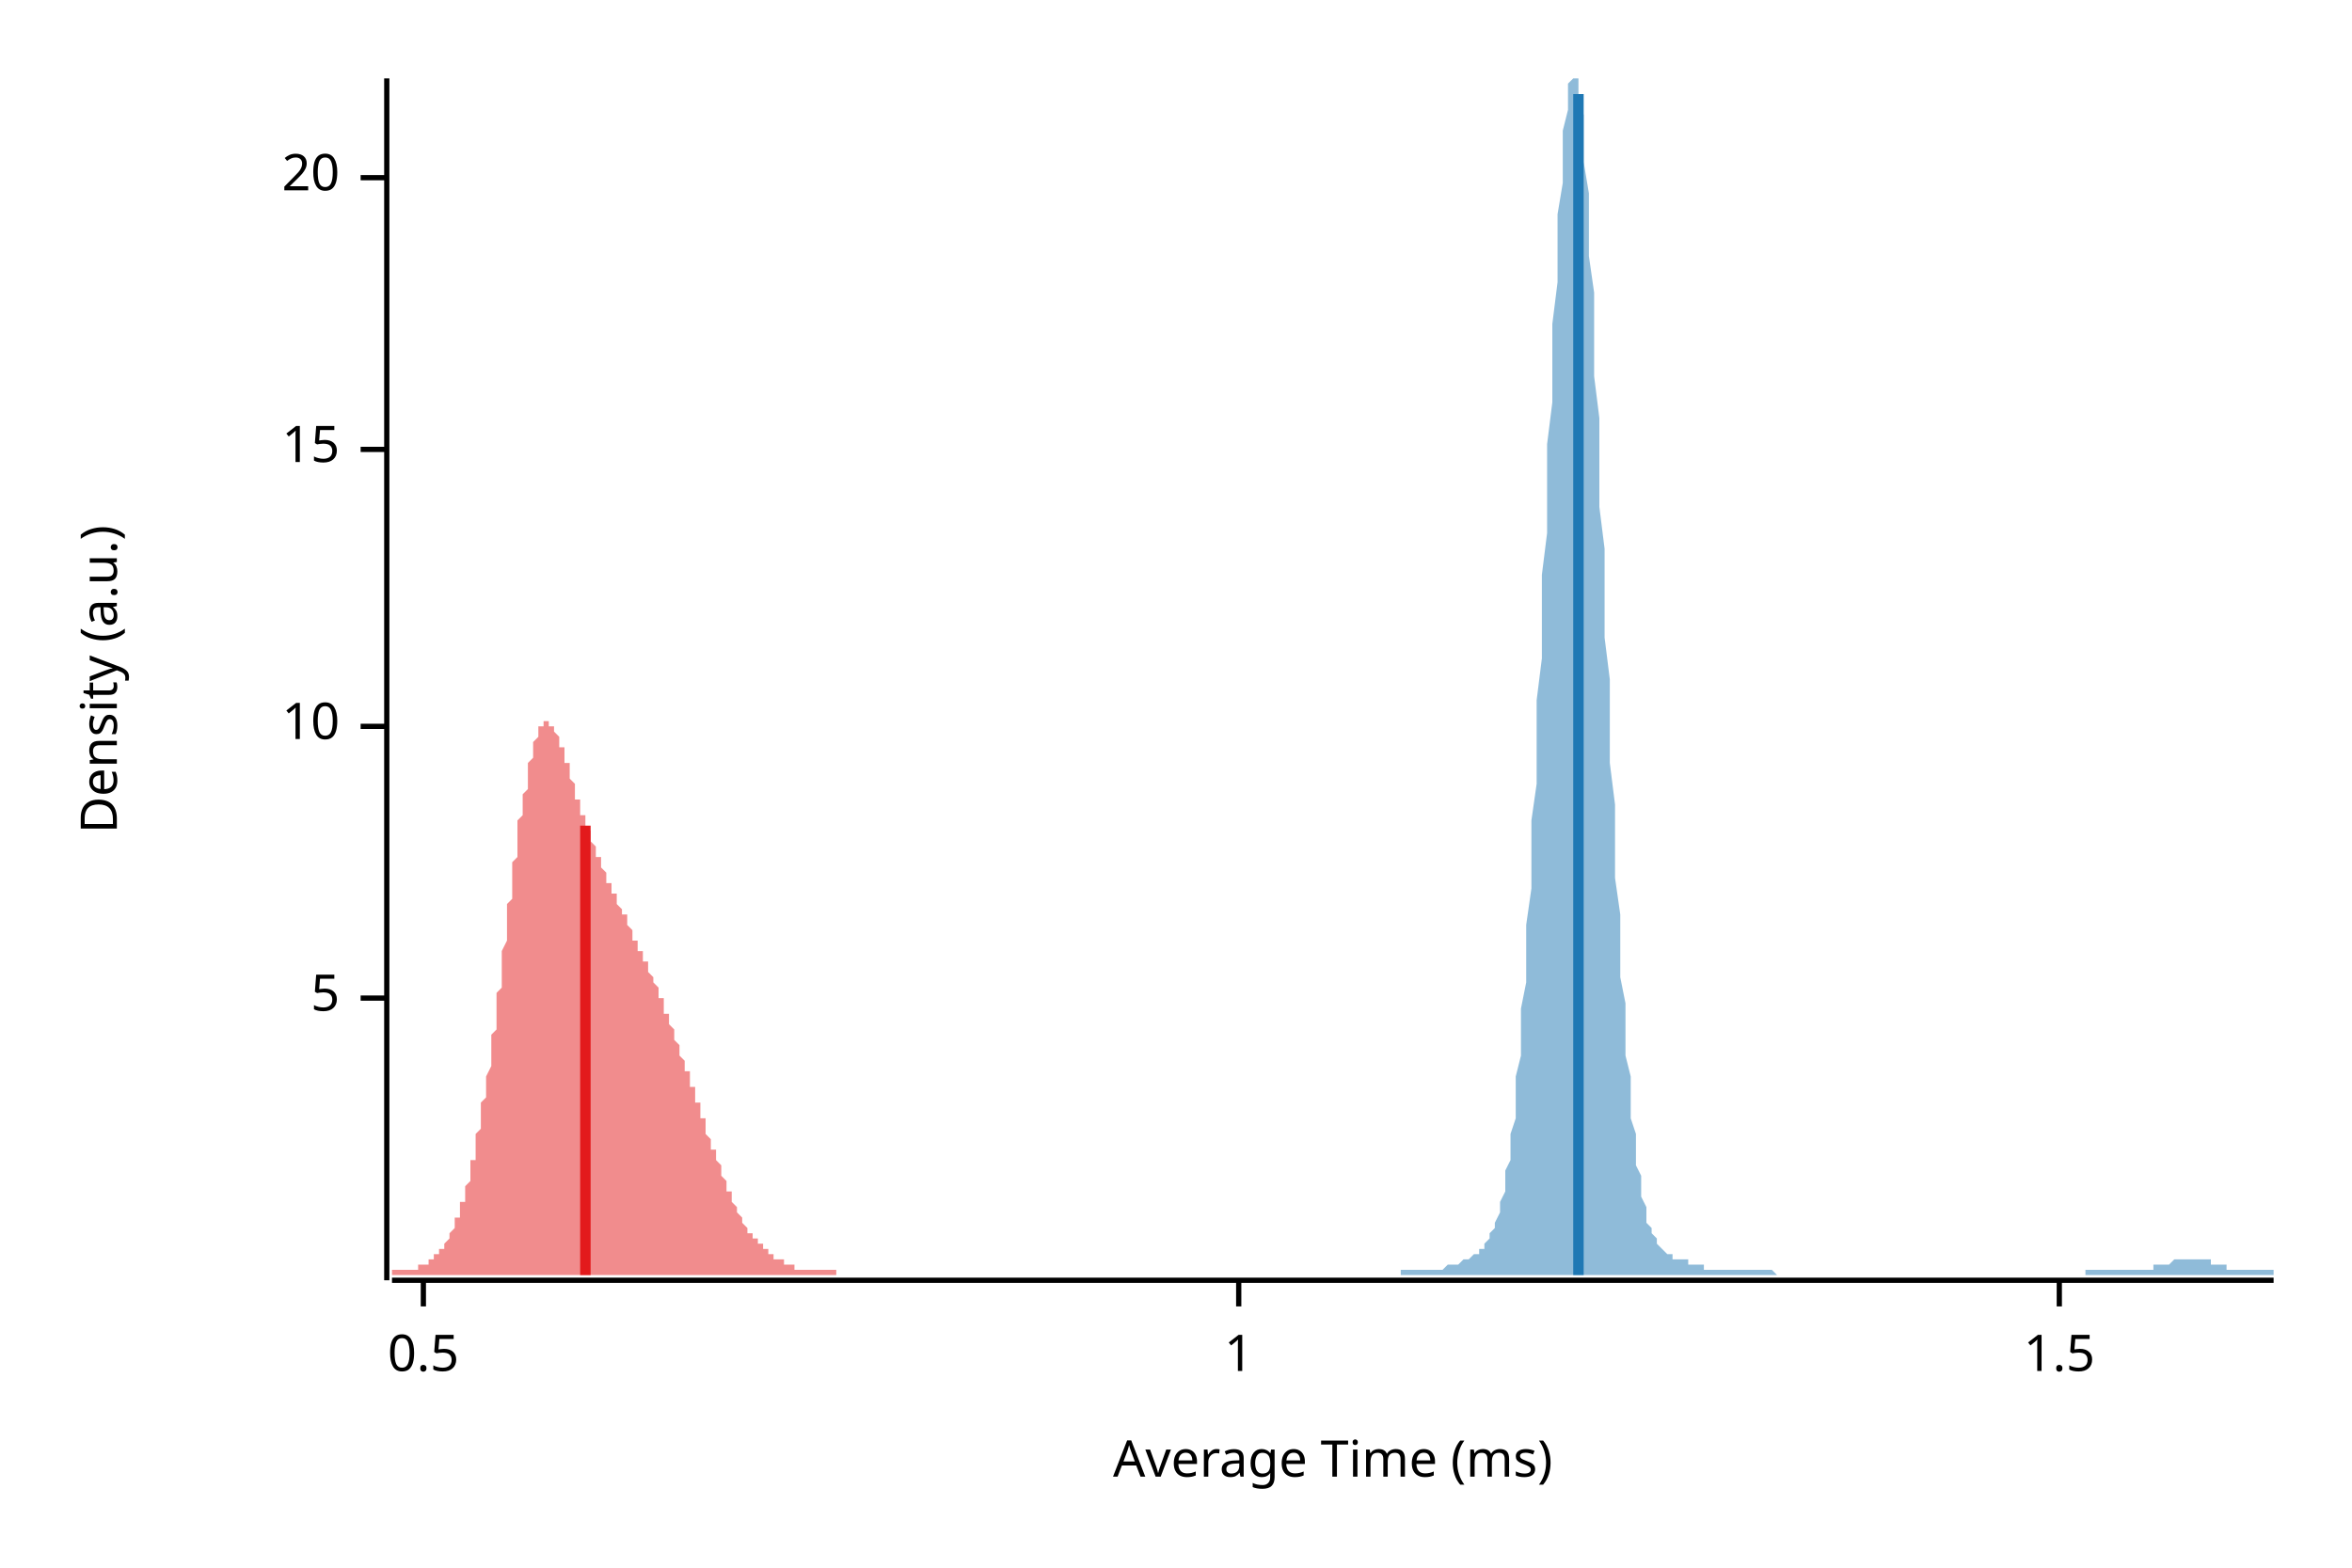
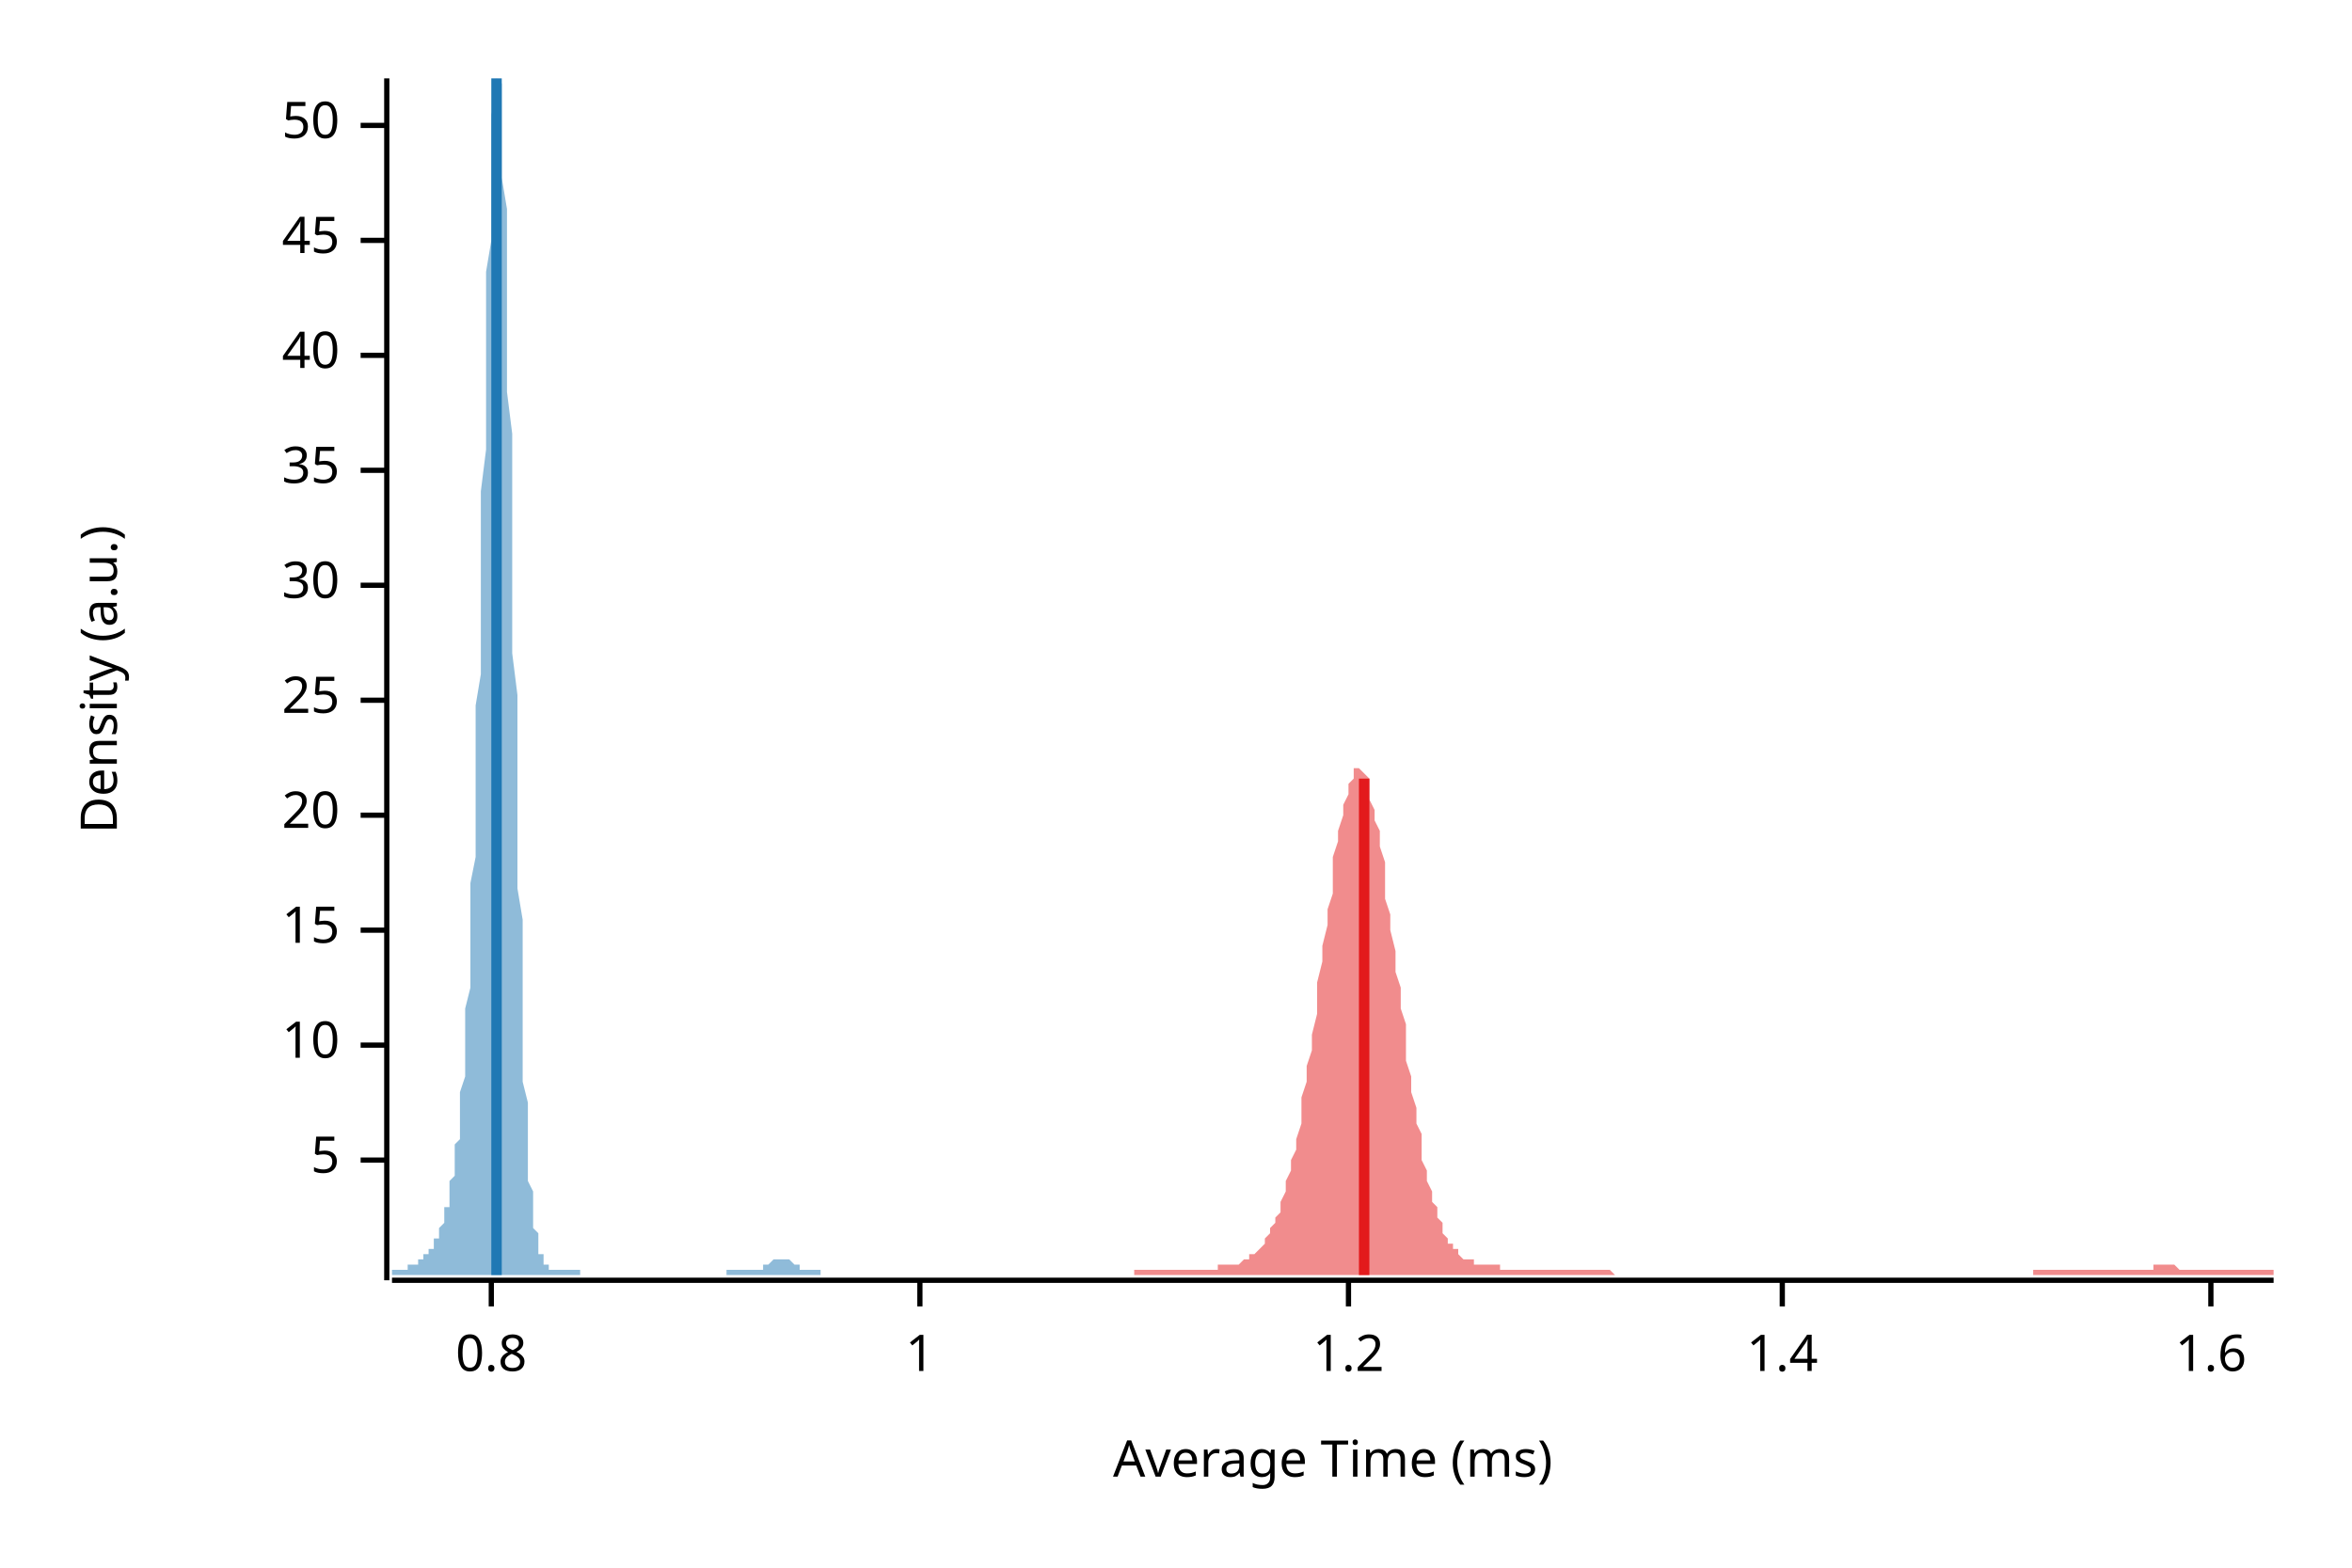
<svg xmlns="http://www.w3.org/2000/svg" width="450" height="300" viewBox="0 0 450 300">
  <text x="15" y="130" dy="0.76em" text-anchor="middle" font-family="sans-serif" font-size="9.677" opacity="1" fill="#000000" transform="rotate(270, 15, 130)">
Density (a.u.)
</text>
  <text x="255" y="285" dy="-0.5ex" text-anchor="middle" font-family="sans-serif" font-size="9.677" opacity="1" fill="#000000">
Average Time (ms)
</text>
  <polyline fill="none" opacity="1" stroke="#000000" stroke-width="1" points="74,15 74,245 " />
-   <text x="65" y="191" dy="0.5ex" text-anchor="end" font-family="sans-serif" font-size="9.677" opacity="1" fill="#000000">
+   <text x="65" y="222" dy="0.5ex" text-anchor="end" font-family="sans-serif" font-size="9.677" opacity="1" fill="#000000">
5
</text>
-   <polyline fill="none" opacity="1" stroke="#000000" stroke-width="1" points="69,191 74,191 " />
-   <text x="65" y="139" dy="0.5ex" text-anchor="end" font-family="sans-serif" font-size="9.677" opacity="1" fill="#000000">
+   <polyline fill="none" opacity="1" stroke="#000000" stroke-width="1" points="69,222 74,222 " />
+   <text x="65" y="200" dy="0.5ex" text-anchor="end" font-family="sans-serif" font-size="9.677" opacity="1" fill="#000000">
10
</text>
-   <polyline fill="none" opacity="1" stroke="#000000" stroke-width="1" points="69,139 74,139 " />
-   <text x="65" y="86" dy="0.5ex" text-anchor="end" font-family="sans-serif" font-size="9.677" opacity="1" fill="#000000">
+   <polyline fill="none" opacity="1" stroke="#000000" stroke-width="1" points="69,200 74,200 " />
+   <text x="65" y="178" dy="0.5ex" text-anchor="end" font-family="sans-serif" font-size="9.677" opacity="1" fill="#000000">
15
</text>
-   <polyline fill="none" opacity="1" stroke="#000000" stroke-width="1" points="69,86 74,86 " />
-   <text x="65" y="34" dy="0.5ex" text-anchor="end" font-family="sans-serif" font-size="9.677" opacity="1" fill="#000000">
+   <polyline fill="none" opacity="1" stroke="#000000" stroke-width="1" points="69,178 74,178 " />
+   <text x="65" y="156" dy="0.5ex" text-anchor="end" font-family="sans-serif" font-size="9.677" opacity="1" fill="#000000">
20
</text>
-   <polyline fill="none" opacity="1" stroke="#000000" stroke-width="1" points="69,34 74,34 " />
+   <polyline fill="none" opacity="1" stroke="#000000" stroke-width="1" points="69,156 74,156 " />
+   <text x="65" y="134" dy="0.5ex" text-anchor="end" font-family="sans-serif" font-size="9.677" opacity="1" fill="#000000">
+ 25
+ </text>
+   <polyline fill="none" opacity="1" stroke="#000000" stroke-width="1" points="69,134 74,134 " />
+   <text x="65" y="112" dy="0.5ex" text-anchor="end" font-family="sans-serif" font-size="9.677" opacity="1" fill="#000000">
+ 30
+ </text>
+   <polyline fill="none" opacity="1" stroke="#000000" stroke-width="1" points="69,112 74,112 " />
+   <text x="65" y="90" dy="0.5ex" text-anchor="end" font-family="sans-serif" font-size="9.677" opacity="1" fill="#000000">
+ 35
+ </text>
+   <polyline fill="none" opacity="1" stroke="#000000" stroke-width="1" points="69,90 74,90 " />
+   <text x="65" y="68" dy="0.5ex" text-anchor="end" font-family="sans-serif" font-size="9.677" opacity="1" fill="#000000">
+ 40
+ </text>
+   <polyline fill="none" opacity="1" stroke="#000000" stroke-width="1" points="69,68 74,68 " />
+   <text x="65" y="46" dy="0.5ex" text-anchor="end" font-family="sans-serif" font-size="9.677" opacity="1" fill="#000000">
+ 45
+ </text>
+   <polyline fill="none" opacity="1" stroke="#000000" stroke-width="1" points="69,46 74,46 " />
+   <text x="65" y="24" dy="0.5ex" text-anchor="end" font-family="sans-serif" font-size="9.677" opacity="1" fill="#000000">
+ 50
+ </text>
+   <polyline fill="none" opacity="1" stroke="#000000" stroke-width="1" points="69,24 74,24 " />
  <polyline fill="none" opacity="1" stroke="#000000" stroke-width="1" points="75,245 435,245 " />
-   <text x="81" y="255" dy="0.76em" text-anchor="middle" font-family="sans-serif" font-size="9.677" opacity="1" fill="#000000">
- 0.5
+   <text x="94" y="255" dy="0.76em" text-anchor="middle" font-family="sans-serif" font-size="9.677" opacity="1" fill="#000000">
+ 0.8
</text>
-   <polyline fill="none" opacity="1" stroke="#000000" stroke-width="1" points="81,245 81,250 " />
-   <text x="237" y="255" dy="0.76em" text-anchor="middle" font-family="sans-serif" font-size="9.677" opacity="1" fill="#000000">
+   <polyline fill="none" opacity="1" stroke="#000000" stroke-width="1" points="94,245 94,250 " />
+   <text x="176" y="255" dy="0.76em" text-anchor="middle" font-family="sans-serif" font-size="9.677" opacity="1" fill="#000000">
1
</text>
-   <polyline fill="none" opacity="1" stroke="#000000" stroke-width="1" points="237,245 237,250 " />
-   <text x="394" y="255" dy="0.76em" text-anchor="middle" font-family="sans-serif" font-size="9.677" opacity="1" fill="#000000">
- 1.5
+   <polyline fill="none" opacity="1" stroke="#000000" stroke-width="1" points="176,245 176,250 " />
+   <text x="258" y="255" dy="0.76em" text-anchor="middle" font-family="sans-serif" font-size="9.677" opacity="1" fill="#000000">
+ 1.2
</text>
-   <polyline fill="none" opacity="1" stroke="#000000" stroke-width="1" points="394,245 394,250 " />
-   <polygon opacity="0.5" fill="#E31A1C" points="75,243 75,243 75,243 75,243 75,243 75,243 76,243 76,243 76,243 76,243 76,243 76,243 77,243 77,243 77,243 77,243 77,243 77,243 78,243 78,243 78,243 78,243 78,243 78,243 79,243 79,243 79,243 79,243 79,243 79,243 80,243 80,243 80,243 80,243 80,243 80,242 81,242 81,242 81,242 81,242 81,242 82,242 82,242 82,242 82,242 82,241 82,241 83,241 83,241 83,241 83,241 83,241 83,240 84,240 84,240 84,240 84,240 84,239 84,239 85,239 85,239 85,238 85,238 85,238 85,238 86,237 86,237 86,237 86,236 86,236 86,236 87,235 87,235 87,234 87,234 87,233 88,233 88,233 88,232 88,232 88,231 88,230 89,230 89,229 89,229 89,228 89,227 89,227 90,226 90,225 90,225 90,224 90,223 90,222 91,222 91,221 91,220 91,219 91,218 91,217 92,216 92,215 92,214 92,213 92,212 92,211 93,210 93,209 93,208 93,207 93,206 94,204 94,203 94,202 94,201 94,199 94,198 95,197 95,196 95,194 95,193 95,191 95,190 96,189 96,187 96,186 96,185 96,183 96,182 97,180 97,179 97,177 97,176 97,175 97,173 98,172 98,170 98,169 98,168 98,166 98,165 99,164 99,162 99,161 99,160 99,158 99,157 100,156 100,155 100,154 100,153 100,152 101,151 101,150 101,149 101,148 101,147 101,146 102,145 102,144 102,144 102,143 102,142 102,142 103,141 103,141 103,140 103,140 103,140 103,139 104,139 104,139 104,139 104,138 104,138 104,138 105,138 105,138 105,138 105,139 105,139 105,139 106,139 106,139 106,140 106,140 106,140 107,141 107,141 107,141 107,142 107,142 107,143 108,143 108,144 108,144 108,145 108,145 108,146 109,146 109,147 109,147 109,148 109,149 109,149 110,150 110,150 110,151 110,151 110,152 110,153 111,153 111,154 111,154 111,155 111,155 111,156 112,156 112,157 112,157 112,158 112,158 113,159 113,159 113,160 113,160 113,161 113,161 114,162 114,162 114,162 114,163 114,163 114,164 115,164 115,165 115,165 115,165 115,166 115,166 116,167 116,167 116,167 116,168 116,168 116,169 117,169 117,169 117,170 117,170 117,170 117,171 118,171 118,172 118,172 118,172 118,173 118,173 119,174 119,174 119,174 119,175 119,175 120,175 120,176 120,176 120,177 120,177 120,177 121,178 121,178 121,178 121,179 121,179 121,180 122,180 122,180 122,181 122,181 122,181 122,182 123,182 123,183 123,183 123,183 123,184 123,184 124,184 124,185 124,185 124,186 124,186 124,186 125,187 125,187 125,188 125,188 125,188 126,189 126,189 126,190 126,190 126,190 126,191 127,191 127,192 127,192 127,193 127,193 127,194 128,194 128,194 128,195 128,195 128,196 128,196 129,197 129,197 129,198 129,198 129,199 129,199 130,200 130,200 130,201 130,201 130,202 130,202 131,203 131,203 131,204 131,204 131,205 132,205 132,206 132,206 132,207 132,207 132,208 133,208 133,209 133,209 133,210 133,210 133,211 134,211 134,212 134,212 134,213 134,213 134,214 135,214 135,215 135,215 135,216 135,216 135,217 136,218 136,218 136,219 136,219 136,219 136,220 137,220 137,221 137,221 137,222 137,222 138,223 138,223 138,224 138,224 138,225 138,225 139,226 139,226 139,227 139,227 139,227 139,228 140,228 140,229 140,229 140,229 140,230 140,230 141,231 141,231 141,231 141,232 141,232 141,232 142,233 142,233 142,233 142,234 142,234 142,234 143,235 143,235 143,235 143,235 143,236 143,236 144,236 144,236 144,237 144,237 144,237 145,237 145,237 145,238 145,238 145,238 145,238 146,238 146,239 146,239 146,239 146,239 146,239 147,239 147,240 147,240 147,240 147,240 147,240 148,240 148,240 148,240 148,241 148,241 148,241 149,241 149,241 149,241 149,241 149,241 149,241 150,241 150,242 150,242 150,242 150,242 151,242 151,242 151,242 151,242 151,242 151,242 152,242 152,242 152,242 152,242 152,243 152,243 153,243 153,243 153,243 153,243 153,243 153,243 154,243 154,243 154,243 154,243 154,243 154,243 155,243 155,243 155,243 155,243 155,243 155,243 156,243 156,243 156,243 156,243 156,243 157,243 157,243 157,243 157,243 157,243 157,243 158,243 158,243 158,243 158,243 158,243 158,243 159,243 159,243 159,243 159,243 159,243 159,243 160,243 160,243 160,243 160,244 75,244 " />
-   <polygon opacity="0.5" fill="#1F78B4" points="268,243 269,243 269,243 269,243 270,243 270,243 270,243 271,243 271,243 271,243 272,243 272,243 272,243 273,243 273,243 273,243 274,243 274,243 274,243 275,243 275,243 275,243 276,243 276,243 276,243 277,242 277,242 277,242 278,242 278,242 278,242 279,242 279,242 279,242 280,241 280,241 280,241 281,241 281,241 281,241 282,240 282,240 282,240 283,240 283,239 283,239 284,239 284,238 284,238 285,237 285,237 285,236 286,235 286,235 286,234 287,232 287,231 287,230 288,228 288,226 288,224 289,222 289,219 289,217 290,214 290,210 290,206 291,202 291,198 291,193 292,188 292,182 292,177 293,170 293,164 293,157 294,150 294,142 294,134 295,126 295,118 295,110 296,102 296,94 296,85 297,77 297,69 297,62 298,54 298,48 298,41 299,35 299,30 299,25 300,21 300,18 300,16 301,15 301,15 301,15 302,15 302,16 302,19 303,22 303,26 303,31 304,37 304,43 304,49 305,56 305,64 305,72 306,80 306,88 306,97 307,105 307,114 307,122 308,130 308,138 308,146 309,154 309,161 309,168 310,175 310,181 310,187 311,192 311,197 311,202 312,206 312,210 312,214 313,217 313,220 313,223 314,225 314,227 314,229 315,231 315,232 315,234 316,235 316,236 316,236 317,237 317,238 317,238 318,239 318,239 318,239 319,240 319,240 319,240 320,240 320,240 320,241 321,241 321,241 321,241 322,241 322,241 322,241 323,241 323,242 323,242 324,242 324,242 324,242 325,242 325,242 325,242 326,242 326,243 326,243 327,243 327,243 327,243 328,243 328,243 328,243 329,243 329,243 329,243 330,243 330,243 330,243 331,243 331,243 331,243 332,243 332,243 332,243 333,243 333,243 333,243 334,243 334,243 334,243 335,243 335,243 335,243 336,243 336,243 336,243 337,243 337,243 337,243 338,243 338,243 338,243 339,243 339,243 339,243 340,244 340,244 340,244 341,244 341,244 341,244 342,244 342,244 342,244 343,244 343,244 343,244 344,244 344,244 344,244 345,244 345,244 345,244 346,244 346,244 346,244 347,244 347,244 347,244 348,244 348,244 348,244 349,244 349,244 349,244 350,244 350,244 350,244 351,244 351,244 351,244 352,244 352,244 352,244 353,244 353,244 353,244 354,244 354,244 354,244 355,244 355,244 355,244 356,244 356,244 356,244 357,244 357,244 357,244 358,244 358,244 358,244 359,244 359,244 359,244 360,244 360,244 360,244 361,244 361,244 361,244 362,244 362,244 362,244 363,244 363,244 363,244 364,244 364,244 364,244 365,244 365,244 365,244 366,244 366,244 366,244 367,244 367,244 367,244 368,244 368,244 368,244 369,244 369,244 369,244 370,244 370,244 370,244 371,244 371,244 371,244 372,244 372,244 372,244 373,244 373,244 373,244 374,244 374,244 374,244 375,244 375,244 375,244 376,244 376,244 376,244 377,244 377,244 377,244 378,244 378,244 378,244 379,244 379,244 379,244 380,244 380,244 380,244 381,244 381,244 381,244 382,244 382,244 382,244 383,244 383,244 383,244 384,244 384,244 384,244 385,244 385,244 385,244 386,244 386,244 386,244 387,244 387,244 387,244 388,244 388,244 388,244 389,244 389,244 389,244 390,244 390,244 390,244 391,244 391,244 391,244 392,244 392,244 392,244 393,244 393,244 393,244 394,244 394,244 394,244 395,244 395,244 395,244 396,244 396,244 396,244 397,244 397,244 397,244 398,244 398,244 398,244 399,244 399,243 399,243 400,243 400,243 400,243 401,243 401,243 401,243 402,243 402,243 402,243 403,243 403,243 403,243 404,243 404,243 404,243 405,243 405,243 405,243 406,243 406,243 406,243 407,243 407,243 407,243 408,243 408,243 408,243 409,243 409,243 409,243 410,243 410,243 410,243 411,243 411,243 411,243 412,243 412,243 412,242 413,242 413,242 413,242 414,242 414,242 414,242 415,242 415,242 415,242 416,241 416,241 416,241 417,241 417,241 417,241 418,241 418,241 418,241 419,241 419,241 419,241 420,241 420,241 420,241 421,241 421,241 421,241 422,241 422,241 422,241 423,241 423,242 423,242 424,242 424,242 424,242 425,242 425,242 425,242 426,242 426,242 426,243 427,243 427,243 427,243 428,243 428,243 428,243 429,243 429,243 429,243 430,243 430,243 430,243 431,243 431,243 431,243 432,243 432,243 432,243 433,243 433,243 433,243 434,243 434,243 434,243 435,243 435,244 268,244 " />
-   <polyline fill="none" opacity="1" stroke="#E31A1C" stroke-width="2" points="112,244 112,158 " />
-   <polyline fill="none" opacity="1" stroke="#1F78B4" stroke-width="2" points="302,244 302,18 " />
+   <polyline fill="none" opacity="1" stroke="#000000" stroke-width="1" points="258,245 258,250 " />
+   <text x="341" y="255" dy="0.76em" text-anchor="middle" font-family="sans-serif" font-size="9.677" opacity="1" fill="#000000">
+ 1.4
+ </text>
+   <polyline fill="none" opacity="1" stroke="#000000" stroke-width="1" points="341,245 341,250 " />
+   <text x="423" y="255" dy="0.76em" text-anchor="middle" font-family="sans-serif" font-size="9.677" opacity="1" fill="#000000">
+ 1.6
+ </text>
+   <polyline fill="none" opacity="1" stroke="#000000" stroke-width="1" points="423,245 423,250 " />
+   <polygon opacity="0.5" fill="#E31A1C" points="217,243 218,243 218,243 218,243 219,243 219,243 220,243 220,243 221,243 221,243 222,243 222,243 222,243 223,243 223,243 224,243 224,243 225,243 225,243 225,243 226,243 226,243 227,243 227,243 228,243 228,243 228,243 229,243 229,243 230,243 230,243 231,243 231,243 232,243 232,243 232,243 233,243 233,242 234,242 234,242 235,242 235,242 235,242 236,242 236,242 237,242 237,242 238,241 238,241 238,241 239,241 239,240 240,240 240,240 241,239 241,239 242,238 242,238 242,237 243,236 243,235 244,234 244,233 245,232 245,231 245,230 246,228 246,226 247,224 247,222 248,220 248,218 249,215 249,213 249,210 250,207 250,204 251,201 251,198 252,194 252,191 252,188 253,184 253,181 254,177 254,174 255,171 255,167 255,164 256,161 256,159 257,156 257,154 258,152 258,150 259,149 259,148 259,147 260,147 260,147 261,148 261,148 262,149 262,151 262,153 263,155 263,157 264,159 264,162 265,165 265,168 265,172 266,175 266,178 267,182 267,186 268,189 268,193 269,196 269,199 269,203 270,206 270,209 271,212 271,215 272,217 272,220 272,222 273,224 273,226 274,228 274,230 275,231 275,233 276,234 276,235 276,236 277,237 277,238 278,238 278,239 279,239 279,240 279,240 280,241 280,241 281,241 281,241 282,241 282,242 282,242 283,242 283,242 284,242 284,242 285,242 285,242 286,242 286,242 286,242 287,242 287,243 288,243 288,243 289,243 289,243 289,243 290,243 290,243 291,243 291,243 292,243 292,243 293,243 293,243 293,243 294,243 294,243 295,243 295,243 296,243 296,243 296,243 297,243 297,243 298,243 298,243 299,243 299,243 299,243 300,243 300,243 301,243 301,243 302,243 302,243 303,243 303,243 303,243 304,243 304,243 305,243 305,243 306,243 306,243 306,243 307,243 307,243 308,243 308,243 309,244 309,244 309,244 310,244 310,244 311,244 311,244 312,244 312,244 313,244 313,244 313,244 314,244 314,244 315,244 315,244 316,244 316,244 316,244 317,244 317,244 318,244 318,244 319,244 319,244 320,244 320,244 320,244 321,244 321,244 322,244 322,244 323,244 323,244 323,244 324,244 324,244 325,244 325,244 326,244 326,244 326,244 327,244 327,244 328,244 328,244 329,244 329,244 330,244 330,244 330,244 331,244 331,244 332,244 332,244 333,244 333,244 333,244 334,244 334,244 335,244 335,244 336,244 336,244 336,244 337,244 337,244 338,244 338,244 339,244 339,244 340,244 340,244 340,244 341,244 341,244 342,244 342,244 343,244 343,244 343,244 344,244 344,244 345,244 345,244 346,244 346,244 347,244 347,244 347,244 348,244 348,244 349,244 349,244 350,244 350,244 350,244 351,244 351,244 352,244 352,244 353,244 353,244 353,244 354,244 354,244 355,244 355,244 356,244 356,244 357,244 357,244 357,244 358,244 358,244 359,244 359,244 360,244 360,244 360,244 361,244 361,244 362,244 362,244 363,244 363,244 364,244 364,244 364,244 365,244 365,244 366,244 366,244 367,244 367,244 367,244 368,244 368,244 369,244 369,244 370,244 370,244 370,244 371,244 371,244 372,244 372,244 373,244 373,244 374,244 374,244 374,244 375,244 375,244 376,244 376,244 377,244 377,244 377,244 378,244 378,244 379,244 379,244 380,244 380,244 380,244 381,244 381,244 382,244 382,244 383,244 383,244 384,244 384,244 384,244 385,244 385,244 386,244 386,244 387,244 387,244 387,244 388,244 388,244 389,244 389,243 390,243 390,243 391,243 391,243 391,243 392,243 392,243 393,243 393,243 394,243 394,243 394,243 395,243 395,243 396,243 396,243 397,243 397,243 397,243 398,243 398,243 399,243 399,243 400,243 400,243 401,243 401,243 401,243 402,243 402,243 403,243 403,243 404,243 404,243 404,243 405,243 405,243 406,243 406,243 407,243 407,243 407,243 408,243 408,243 409,243 409,243 410,243 410,243 411,243 411,243 411,243 412,243 412,242 413,242 413,242 414,242 414,242 414,242 415,242 415,242 416,242 416,242 417,243 417,243 418,243 418,243 418,243 419,243 419,243 420,243 420,243 421,243 421,243 421,243 422,243 422,243 423,243 423,243 424,243 424,243 424,243 425,243 425,243 426,243 426,243 427,243 427,243 428,243 428,243 428,243 429,243 429,243 430,243 430,243 431,243 431,243 431,243 432,243 432,243 433,243 433,243 434,243 434,243 435,243 435,244 217,244 " />
+   <polygon opacity="0.5" fill="#1F78B4" points="75,243 75,243 75,243 75,243 75,243 75,243 75,243 76,243 76,243 76,243 76,243 76,243 76,243 77,243 77,243 77,243 77,243 77,243 77,243 78,243 78,243 78,243 78,243 78,243 78,242 79,242 79,242 79,242 79,242 79,242 79,242 80,242 80,241 80,241 80,241 80,241 80,241 81,241 81,241 81,240 81,240 81,240 81,240 82,240 82,240 82,239 82,239 82,239 82,239 83,239 83,238 83,238 83,238 83,238 83,237 84,237 84,237 84,236 84,236 84,235 84,235 85,234 85,234 85,233 85,233 85,232 85,231 86,231 86,230 86,229 86,228 86,227 86,226 87,225 87,224 87,223 87,222 87,221 87,219 88,218 88,216 88,214 88,213 88,211 88,209 89,206 89,204 89,202 89,199 89,196 89,193 90,189 90,186 90,182 90,178 90,173 90,169 91,164 91,159 91,153 91,147 91,141 91,135 92,129 92,122 92,115 92,108 92,101 92,94 93,86 93,79 93,72 93,65 93,58 93,52 94,46 94,40 94,34 94,30 94,25 94,22 95,18 95,16 95,15 95,15 95,15 95,15 96,16 96,18 96,21 96,25 96,29 96,34 97,40 97,46 97,53 97,60 97,67 97,75 98,83 98,91 98,100 98,108 98,116 98,125 99,133 99,141 99,148 99,156 99,163 99,170 100,176 100,182 100,188 100,193 100,198 100,203 100,207 101,211 101,214 101,218 101,221 101,223 101,226 102,228 102,230 102,231 102,233 102,234 102,235 103,236 103,237 103,238 103,239 103,239 103,240 104,240 104,241 104,241 104,241 104,241 104,242 105,242 105,242 105,242 105,242 105,243 105,243 106,243 106,243 106,243 106,243 106,243 106,243 107,243 107,243 107,243 107,243 107,243 107,243 108,243 108,243 108,243 108,243 108,243 108,243 109,243 109,243 109,243 109,243 109,243 109,243 110,243 110,243 110,243 110,243 110,243 110,243 111,243 111,243 111,243 111,243 111,243 111,244 112,244 112,244 112,244 112,244 112,244 112,244 113,244 113,244 113,244 113,244 113,244 113,244 114,244 114,244 114,244 114,244 114,244 114,244 115,244 115,244 115,244 115,244 115,244 115,244 116,244 116,244 116,244 116,244 116,244 116,244 117,244 117,244 117,244 117,244 117,244 117,244 118,244 118,244 118,244 118,244 118,244 118,244 119,244 119,244 119,244 119,244 119,244 119,244 120,244 120,244 120,244 120,244 120,244 120,244 121,244 121,244 121,244 121,244 121,244 121,244 122,244 122,244 122,244 122,244 122,244 122,244 123,244 123,244 123,244 123,244 123,244 123,244 124,244 124,244 124,244 124,244 124,244 124,244 125,244 125,244 125,244 125,244 125,244 125,244 126,244 126,244 126,244 126,244 126,244 126,244 126,244 127,244 127,244 127,244 127,244 127,244 127,244 128,244 128,244 128,244 128,244 128,244 128,244 129,244 129,244 129,244 129,244 129,244 129,244 130,244 130,244 130,244 130,244 130,244 130,244 131,244 131,244 131,244 131,244 131,244 131,244 132,244 132,244 132,244 132,244 132,244 132,244 133,244 133,244 133,244 133,244 133,244 133,244 134,244 134,244 134,244 134,244 134,244 134,244 135,244 135,244 135,244 135,244 135,244 135,244 136,244 136,244 136,244 136,244 136,244 136,244 137,244 137,244 137,244 137,244 137,244 137,244 138,244 138,244 138,244 138,244 138,244 138,244 139,244 139,244 139,244 139,244 139,244 139,243 140,243 140,243 140,243 140,243 140,243 140,243 141,243 141,243 141,243 141,243 141,243 141,243 142,243 142,243 142,243 142,243 142,243 142,243 143,243 143,243 143,243 143,243 143,243 143,243 144,243 144,243 144,243 144,243 144,243 144,243 145,243 145,243 145,243 145,243 145,243 145,243 146,243 146,243 146,242 146,242 146,242 146,242 147,242 147,242 147,242 147,242 147,242 147,242 148,241 148,241 148,241 148,241 148,241 148,241 149,241 149,241 149,241 149,241 149,241 149,241 150,241 150,241 150,241 150,241 150,241 150,241 151,241 151,241 151,241 151,241 151,241 151,241 151,241 152,242 152,242 152,242 152,242 152,242 152,242 153,242 153,242 153,242 153,243 153,243 153,243 154,243 154,243 154,243 154,243 154,243 154,243 155,243 155,243 155,243 155,243 155,243 155,243 156,243 156,243 156,243 156,243 156,243 156,243 157,243 157,243 157,243 157,243 157,244 75,244 " />
+   <polyline fill="none" opacity="1" stroke="#E31A1C" stroke-width="2" points="261,244 261,149 " />
+   <polyline fill="none" opacity="1" stroke="#1F78B4" stroke-width="2" points="95,244 95,15 " />
</svg>
